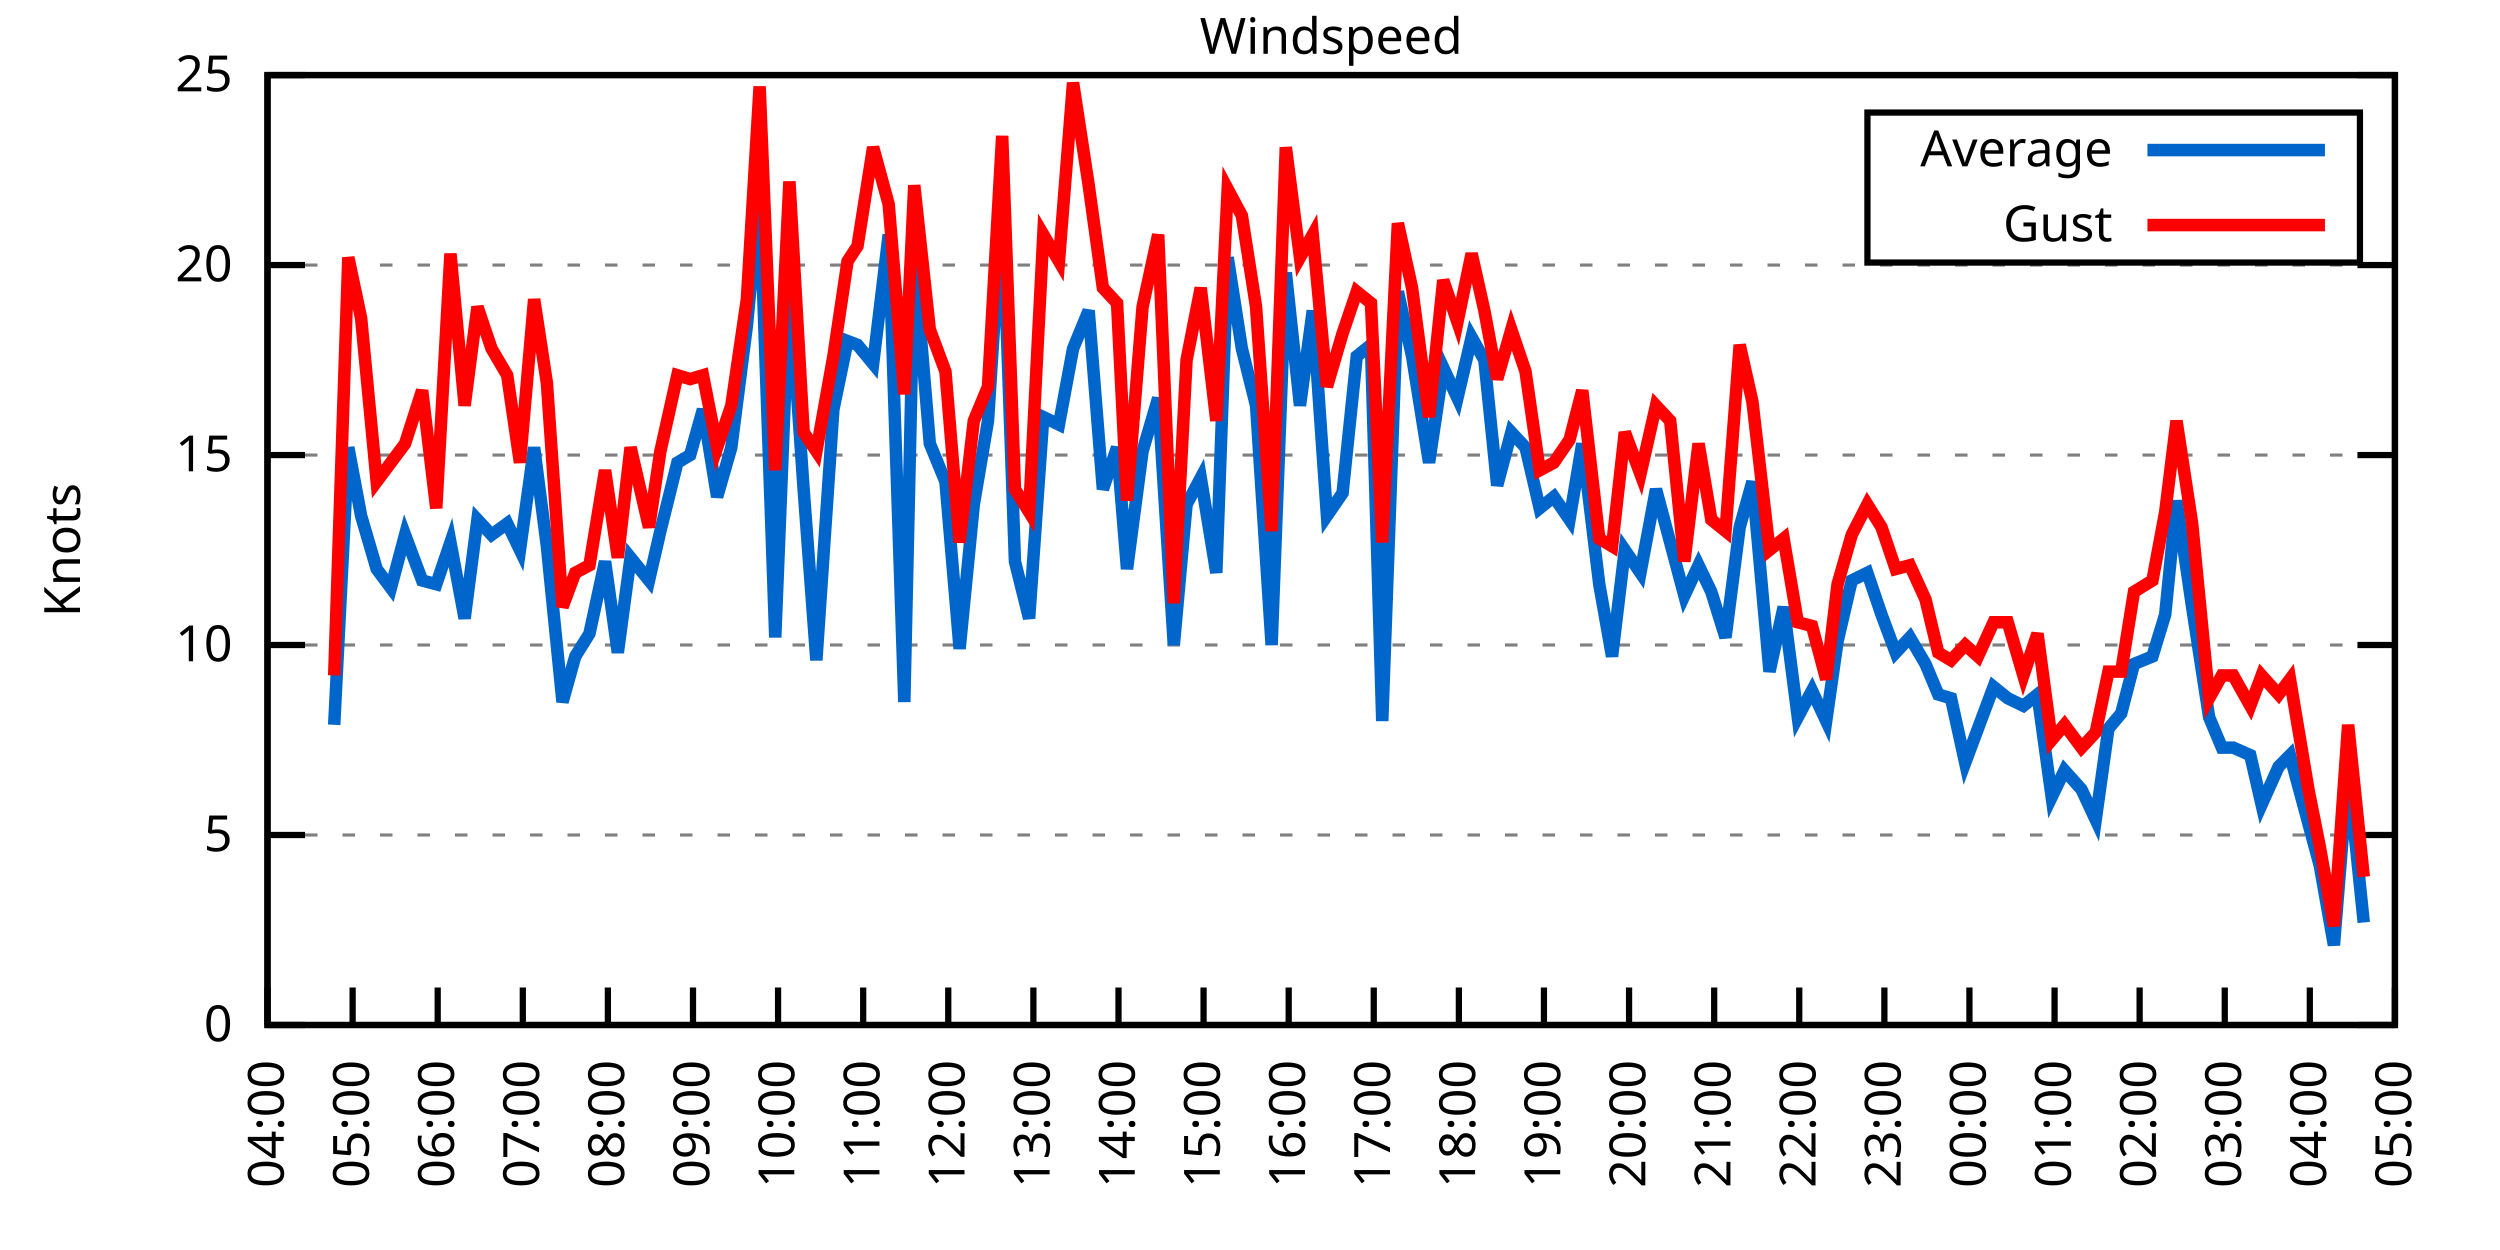
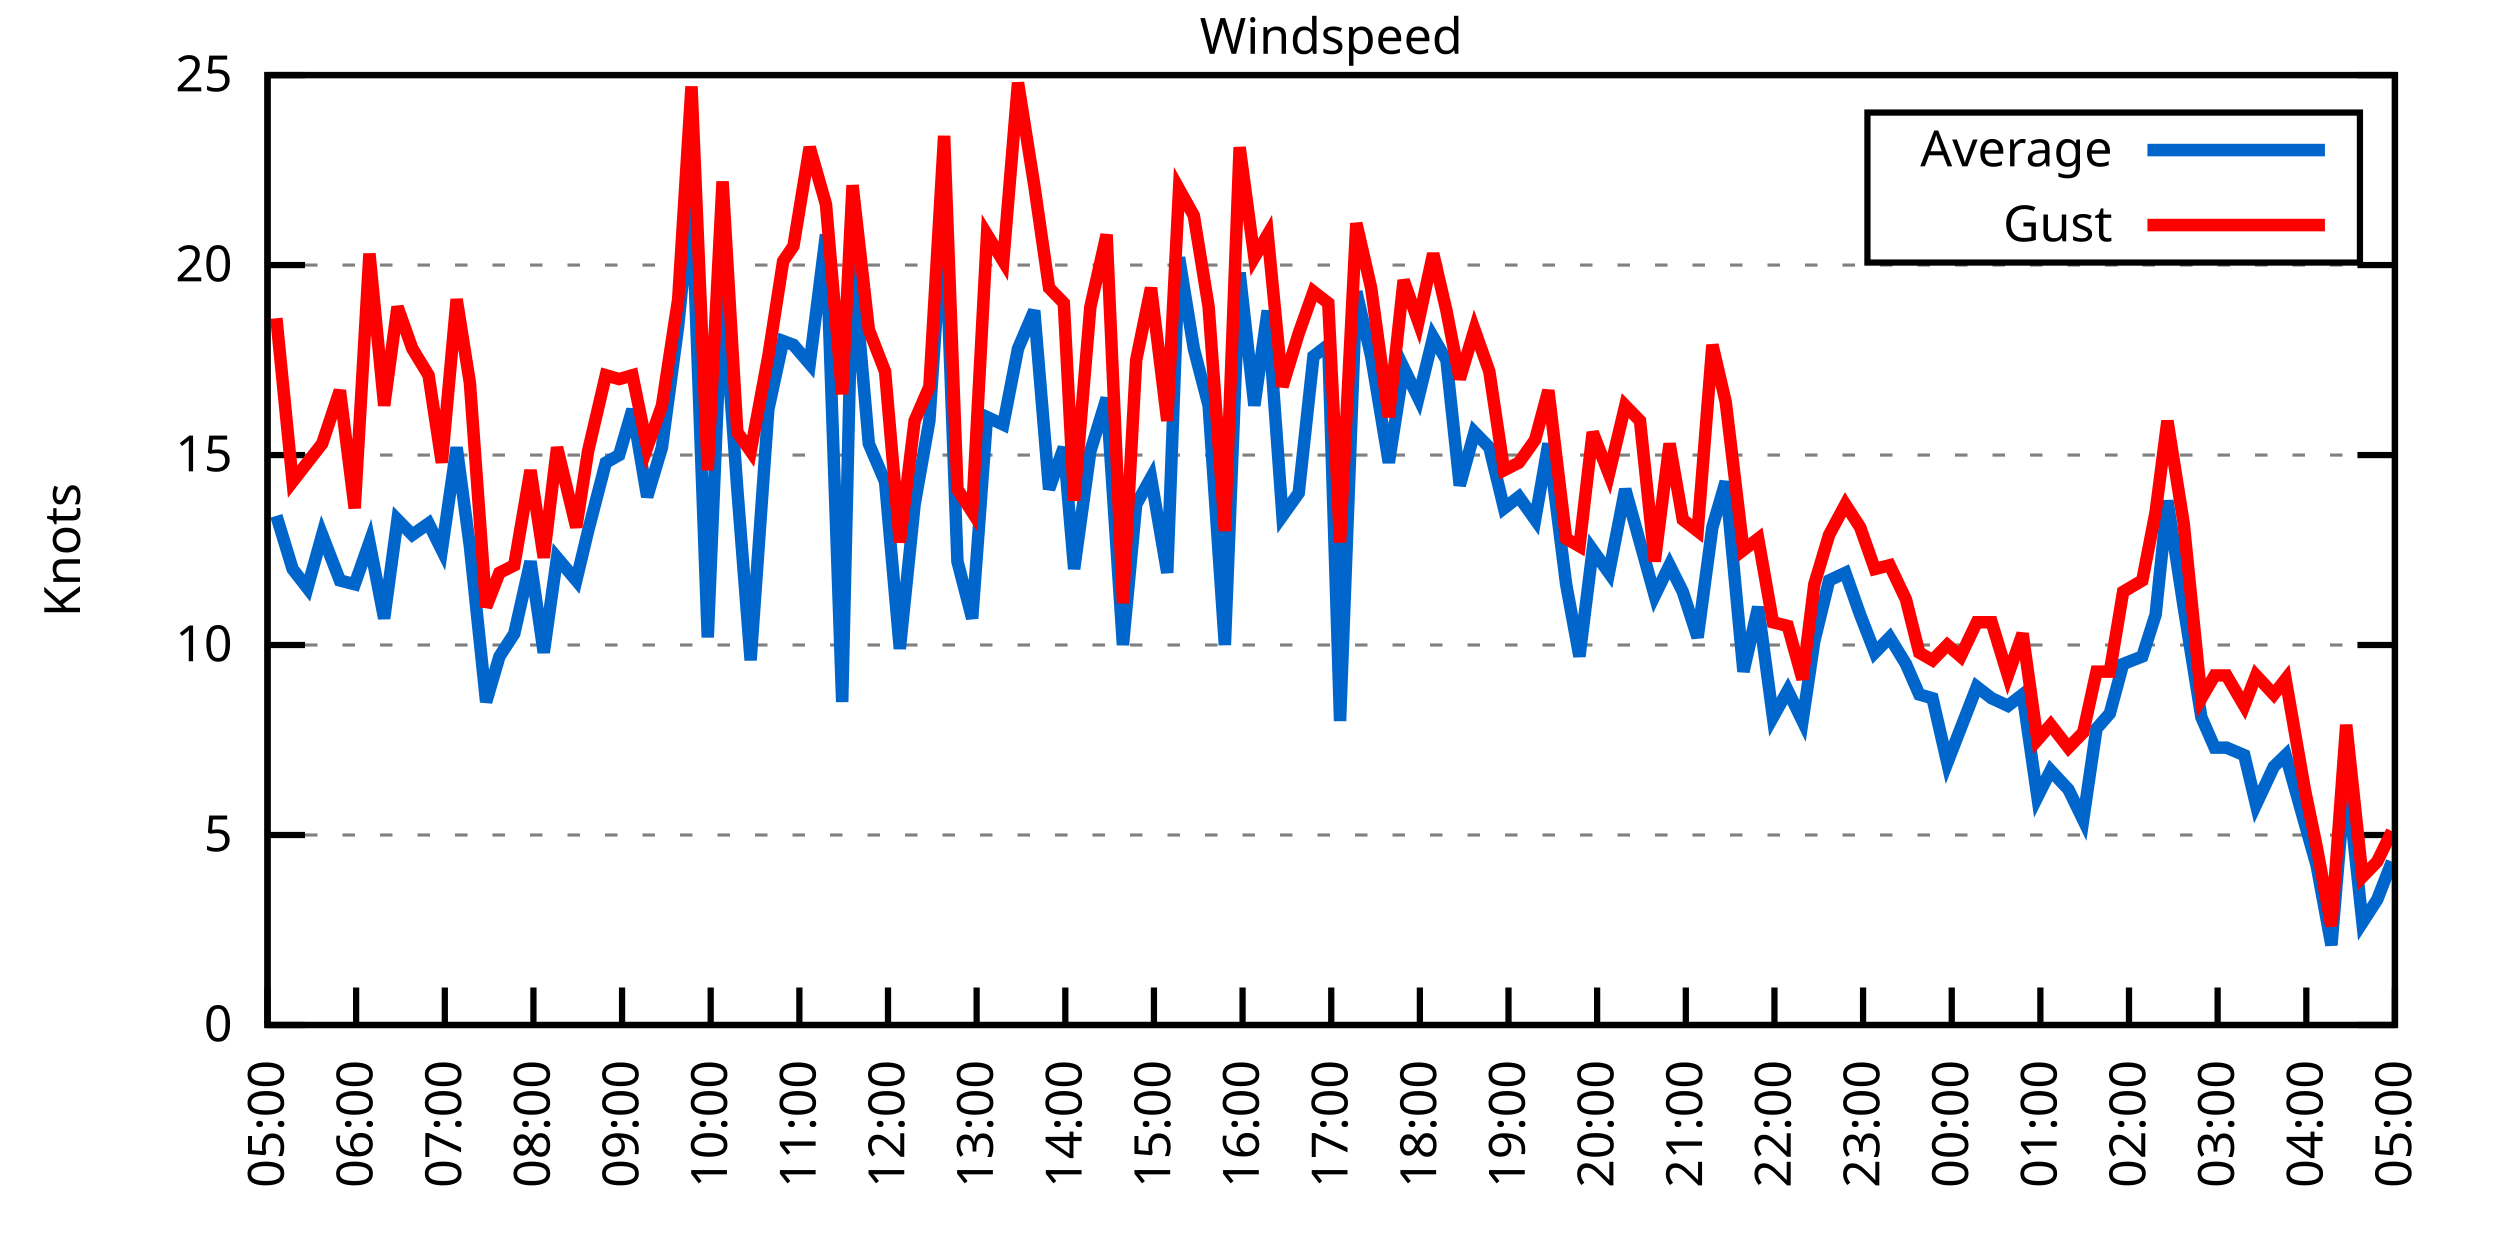
<svg xmlns="http://www.w3.org/2000/svg" xmlns:xlink="http://www.w3.org/1999/xlink" width="400" height="200" viewBox="0 0 400 200">
  <g id="gnuplot_canvas">
    <rect x="0" y="0" width="400" height="200" fill="none" />
    <defs>
      <circle id="gpDot" r="0.5" stroke-width="0.5" stroke="currentColor" />
      <path id="gpPt0" stroke-width="0.333" stroke="currentColor" d="M-1,0 h2 M0,-1 v2" />
      <path id="gpPt1" stroke-width="0.333" stroke="currentColor" d="M-1,-1 L1,1 M1,-1 L-1,1" />
      <path id="gpPt2" stroke-width="0.333" stroke="currentColor" d="M-1,0 L1,0 M0,-1 L0,1 M-1,-1 L1,1 M-1,1 L1,-1" />
      <rect id="gpPt3" stroke-width="0.333" stroke="currentColor" x="-1" y="-1" width="2" height="2" />
      <rect id="gpPt4" stroke-width="0.333" stroke="currentColor" fill="currentColor" x="-1" y="-1" width="2" height="2" />
      <circle id="gpPt5" stroke-width="0.333" stroke="currentColor" cx="0" cy="0" r="1" />
      <use xlink:href="#gpPt5" id="gpPt6" fill="currentColor" stroke="none" />
      <path id="gpPt7" stroke-width="0.333" stroke="currentColor" d="M0,-1.33 L-1.33,0.67 L1.33,0.67 z" />
      <use xlink:href="#gpPt7" id="gpPt8" fill="currentColor" stroke="none" />
      <use xlink:href="#gpPt7" id="gpPt9" stroke="currentColor" transform="rotate(180)" />
      <use xlink:href="#gpPt9" id="gpPt10" fill="currentColor" stroke="none" />
      <use xlink:href="#gpPt3" id="gpPt11" stroke="currentColor" transform="rotate(45)" />
      <use xlink:href="#gpPt11" id="gpPt12" fill="currentColor" stroke="none" />
      <path id="gpPt13" stroke-width="0.333" stroke="currentColor" d="M0,1.330 L1.265,0.411 L0.782,-1.067 L-0.782,-1.076 L-1.265,0.411 z" />
      <use xlink:href="#gpPt13" id="gpPt14" fill="currentColor" stroke="none" />
      <filter id="textbox" filterUnits="objectBoundingBox" x="0" y="0" height="1" width="1">
        <feFlood flood-color="white" flood-opacity="1" result="bgnd" />
        <feComposite in="SourceGraphic" in2="bgnd" operator="atop" />
      </filter>
      <filter id="greybox" filterUnits="objectBoundingBox" x="0" y="0" height="1" width="1">
        <feFlood flood-color="lightgrey" flood-opacity="1" result="grey" />
        <feComposite in="SourceGraphic" in2="grey" operator="atop" />
      </filter>
    </defs>
    <g fill="none" color="white" stroke="currentColor" stroke-width="1.00" stroke-linecap="butt" stroke-linejoin="miter">
</g>
    <g fill="none" color="black" stroke="currentColor" stroke-width="1.00" stroke-linecap="butt" stroke-linejoin="miter">
      <g stroke="none" shape-rendering="crispEdges">
        <polygon fill="rgb(255, 255, 255)" points="42.80,164.00 383.18,164.00 383.18,12.02 42.80,12.02 " />
      </g>
    </g>
    <g fill="none" color="black" stroke="currentColor" stroke-width="1.00" stroke-linecap="butt" stroke-linejoin="miter">
</g>
    <g fill="none" color="black" stroke="black" stroke-width="0.50" stroke-linecap="butt" stroke-linejoin="miter">
</g>
    <g fill="none" color="gray" stroke="currentColor" stroke-width="0.50" stroke-linecap="butt" stroke-linejoin="miter">
      <path stroke="gray" stroke-dasharray="2,4" class="gridline" d="M42.80,164.00 L383.19,164.00  " />
    </g>
    <g fill="none" color="gray" stroke="gray" stroke-width="1.00" stroke-linecap="butt" stroke-linejoin="miter">
</g>
    <g fill="none" color="black" stroke="currentColor" stroke-width="1.00" stroke-linecap="butt" stroke-linejoin="miter">
      <path stroke="black" d="M42.80,164.00 L48.80,164.00 M383.19,164.00 L377.19,164.00  " />
      <g transform="translate(37.20,166.60)" stroke="none" fill="black" font-family="Sans" font-size="8.00" text-anchor="end">
        <text>
          <tspan font-family="Sans"> 0</tspan>
        </text>
      </g>
    </g>
    <g fill="none" color="black" stroke="currentColor" stroke-width="1.00" stroke-linecap="butt" stroke-linejoin="miter">
</g>
    <g fill="none" color="black" stroke="black" stroke-width="0.50" stroke-linecap="butt" stroke-linejoin="miter">
</g>
    <g fill="none" color="gray" stroke="currentColor" stroke-width="0.50" stroke-linecap="butt" stroke-linejoin="miter">
      <path stroke="gray" stroke-dasharray="2,4" class="gridline" d="M42.80,133.60 L383.19,133.60  " />
    </g>
    <g fill="none" color="gray" stroke="gray" stroke-width="1.00" stroke-linecap="butt" stroke-linejoin="miter">
</g>
    <g fill="none" color="black" stroke="currentColor" stroke-width="1.00" stroke-linecap="butt" stroke-linejoin="miter">
      <path stroke="black" d="M42.80,133.60 L48.80,133.60 M383.19,133.60 L377.19,133.60  " />
      <g transform="translate(37.20,136.20)" stroke="none" fill="black" font-family="Sans" font-size="8.00" text-anchor="end">
        <text>
          <tspan font-family="Sans"> 5</tspan>
        </text>
      </g>
    </g>
    <g fill="none" color="black" stroke="currentColor" stroke-width="1.00" stroke-linecap="butt" stroke-linejoin="miter">
</g>
    <g fill="none" color="black" stroke="black" stroke-width="0.50" stroke-linecap="butt" stroke-linejoin="miter">
</g>
    <g fill="none" color="gray" stroke="currentColor" stroke-width="0.50" stroke-linecap="butt" stroke-linejoin="miter">
      <path stroke="gray" stroke-dasharray="2,4" class="gridline" d="M42.80,103.20 L383.19,103.20  " />
    </g>
    <g fill="none" color="gray" stroke="gray" stroke-width="1.00" stroke-linecap="butt" stroke-linejoin="miter">
</g>
    <g fill="none" color="black" stroke="currentColor" stroke-width="1.00" stroke-linecap="butt" stroke-linejoin="miter">
      <path stroke="black" d="M42.80,103.20 L48.80,103.20 M383.19,103.20 L377.19,103.20  " />
      <g transform="translate(37.20,105.80)" stroke="none" fill="black" font-family="Sans" font-size="8.00" text-anchor="end">
        <text>
          <tspan font-family="Sans"> 10</tspan>
        </text>
      </g>
    </g>
    <g fill="none" color="black" stroke="currentColor" stroke-width="1.00" stroke-linecap="butt" stroke-linejoin="miter">
</g>
    <g fill="none" color="black" stroke="black" stroke-width="0.50" stroke-linecap="butt" stroke-linejoin="miter">
</g>
    <g fill="none" color="gray" stroke="currentColor" stroke-width="0.50" stroke-linecap="butt" stroke-linejoin="miter">
      <path stroke="gray" stroke-dasharray="2,4" class="gridline" d="M42.80,72.81 L383.19,72.81  " />
    </g>
    <g fill="none" color="gray" stroke="gray" stroke-width="1.00" stroke-linecap="butt" stroke-linejoin="miter">
</g>
    <g fill="none" color="black" stroke="currentColor" stroke-width="1.00" stroke-linecap="butt" stroke-linejoin="miter">
      <path stroke="black" d="M42.80,72.81 L48.80,72.81 M383.19,72.81 L377.19,72.81  " />
      <g transform="translate(37.20,75.41)" stroke="none" fill="black" font-family="Sans" font-size="8.00" text-anchor="end">
        <text>
          <tspan font-family="Sans"> 15</tspan>
        </text>
      </g>
    </g>
    <g fill="none" color="black" stroke="currentColor" stroke-width="1.00" stroke-linecap="butt" stroke-linejoin="miter">
</g>
    <g fill="none" color="black" stroke="black" stroke-width="0.50" stroke-linecap="butt" stroke-linejoin="miter">
</g>
    <g fill="none" color="gray" stroke="currentColor" stroke-width="0.50" stroke-linecap="butt" stroke-linejoin="miter">
      <path stroke="gray" stroke-dasharray="2,4" class="gridline" d="M42.80,42.41 L383.19,42.41  " />
    </g>
    <g fill="none" color="gray" stroke="gray" stroke-width="1.00" stroke-linecap="butt" stroke-linejoin="miter">
</g>
    <g fill="none" color="black" stroke="currentColor" stroke-width="1.00" stroke-linecap="butt" stroke-linejoin="miter">
      <path stroke="black" d="M42.80,42.41 L48.80,42.41 M383.19,42.41 L377.19,42.41  " />
      <g transform="translate(37.20,45.01)" stroke="none" fill="black" font-family="Sans" font-size="8.00" text-anchor="end">
        <text>
          <tspan font-family="Sans"> 20</tspan>
        </text>
      </g>
    </g>
    <g fill="none" color="black" stroke="currentColor" stroke-width="1.00" stroke-linecap="butt" stroke-linejoin="miter">
</g>
    <g fill="none" color="black" stroke="black" stroke-width="0.50" stroke-linecap="butt" stroke-linejoin="miter">
</g>
    <g fill="none" color="gray" stroke="currentColor" stroke-width="0.50" stroke-linecap="butt" stroke-linejoin="miter">
      <path stroke="gray" stroke-dasharray="2,4" class="gridline" d="M42.80,12.01 L383.19,12.01  " />
    </g>
    <g fill="none" color="gray" stroke="gray" stroke-width="1.00" stroke-linecap="butt" stroke-linejoin="miter">
</g>
    <g fill="none" color="black" stroke="currentColor" stroke-width="1.00" stroke-linecap="butt" stroke-linejoin="miter">
      <path stroke="black" d="M42.80,12.01 L48.80,12.01 M383.19,12.01 L377.19,12.01  " />
      <g transform="translate(37.20,14.61)" stroke="none" fill="black" font-family="Sans" font-size="8.00" text-anchor="end">
        <text>
          <tspan font-family="Sans"> 25</tspan>
        </text>
      </g>
    </g>
    <g fill="none" color="black" stroke="currentColor" stroke-width="1.00" stroke-linecap="butt" stroke-linejoin="miter">
      <path stroke="black" d="M42.80,164.00 L42.80,158.00  " />
      <g transform="translate(45.40,169.60) rotate(270.00)" stroke="none" fill="black" font-family="Sans" font-size="8.00" text-anchor="end">
        <text>
-           <tspan font-family="Sans">04:00</tspan>
-         </text>
-       </g>
-     </g>
-     <g fill="none" color="black" stroke="currentColor" stroke-width="1.00" stroke-linecap="butt" stroke-linejoin="miter">
-       <path stroke="black" d="M56.42,164.00 L56.42,158.00  " />
-       <g transform="translate(59.02,169.60) rotate(270.00)" stroke="none" fill="black" font-family="Sans" font-size="8.00" text-anchor="end">
-         <text>
          <tspan font-family="Sans">05:00</tspan>
        </text>
      </g>
    </g>
    <g fill="none" color="black" stroke="currentColor" stroke-width="1.00" stroke-linecap="butt" stroke-linejoin="miter">
-       <path stroke="black" d="M70.03,164.00 L70.03,158.00  " />
-       <g transform="translate(72.63,169.60) rotate(270.00)" stroke="none" fill="black" font-family="Sans" font-size="8.00" text-anchor="end">
+       <path stroke="black" d="M56.98,164.00 L56.98,158.00  " />
+       <g transform="translate(59.58,169.60) rotate(270.00)" stroke="none" fill="black" font-family="Sans" font-size="8.00" text-anchor="end">
        <text>
          <tspan font-family="Sans">06:00</tspan>
        </text>
      </g>
    </g>
    <g fill="none" color="black" stroke="currentColor" stroke-width="1.00" stroke-linecap="butt" stroke-linejoin="miter">
-       <path stroke="black" d="M83.65,164.00 L83.65,158.00  " />
-       <g transform="translate(86.25,169.60) rotate(270.00)" stroke="none" fill="black" font-family="Sans" font-size="8.00" text-anchor="end">
+       <path stroke="black" d="M71.17,164.00 L71.17,158.00  " />
+       <g transform="translate(73.77,169.60) rotate(270.00)" stroke="none" fill="black" font-family="Sans" font-size="8.00" text-anchor="end">
        <text>
          <tspan font-family="Sans">07:00</tspan>
        </text>
      </g>
    </g>
    <g fill="none" color="black" stroke="currentColor" stroke-width="1.00" stroke-linecap="butt" stroke-linejoin="miter">
-       <path stroke="black" d="M97.26,164.00 L97.26,158.00  " />
-       <g transform="translate(99.86,169.60) rotate(270.00)" stroke="none" fill="black" font-family="Sans" font-size="8.00" text-anchor="end">
+       <path stroke="black" d="M85.35,164.00 L85.35,158.00  " />
+       <g transform="translate(87.95,169.60) rotate(270.00)" stroke="none" fill="black" font-family="Sans" font-size="8.00" text-anchor="end">
        <text>
          <tspan font-family="Sans">08:00</tspan>
        </text>
      </g>
    </g>
    <g fill="none" color="black" stroke="currentColor" stroke-width="1.00" stroke-linecap="butt" stroke-linejoin="miter">
-       <path stroke="black" d="M110.88,164.00 L110.88,158.00  " />
-       <g transform="translate(113.48,169.60) rotate(270.00)" stroke="none" fill="black" font-family="Sans" font-size="8.00" text-anchor="end">
+       <path stroke="black" d="M99.53,164.00 L99.53,158.00  " />
+       <g transform="translate(102.13,169.60) rotate(270.00)" stroke="none" fill="black" font-family="Sans" font-size="8.00" text-anchor="end">
        <text>
          <tspan font-family="Sans">09:00</tspan>
        </text>
      </g>
    </g>
    <g fill="none" color="black" stroke="currentColor" stroke-width="1.00" stroke-linecap="butt" stroke-linejoin="miter">
-       <path stroke="black" d="M124.49,164.00 L124.49,158.00  " />
-       <g transform="translate(127.09,169.60) rotate(270.00)" stroke="none" fill="black" font-family="Sans" font-size="8.00" text-anchor="end">
+       <path stroke="black" d="M113.71,164.00 L113.71,158.00  " />
+       <g transform="translate(116.31,169.60) rotate(270.00)" stroke="none" fill="black" font-family="Sans" font-size="8.00" text-anchor="end">
        <text>
          <tspan font-family="Sans">10:00</tspan>
        </text>
      </g>
    </g>
    <g fill="none" color="black" stroke="currentColor" stroke-width="1.00" stroke-linecap="butt" stroke-linejoin="miter">
-       <path stroke="black" d="M138.11,164.00 L138.11,158.00  " />
-       <g transform="translate(140.71,169.60) rotate(270.00)" stroke="none" fill="black" font-family="Sans" font-size="8.00" text-anchor="end">
+       <path stroke="black" d="M127.90,164.00 L127.90,158.00  " />
+       <g transform="translate(130.50,169.60) rotate(270.00)" stroke="none" fill="black" font-family="Sans" font-size="8.00" text-anchor="end">
        <text>
          <tspan font-family="Sans">11:00</tspan>
        </text>
      </g>
    </g>
    <g fill="none" color="black" stroke="currentColor" stroke-width="1.00" stroke-linecap="butt" stroke-linejoin="miter">
-       <path stroke="black" d="M151.72,164.00 L151.72,158.00  " />
-       <g transform="translate(154.32,169.60) rotate(270.00)" stroke="none" fill="black" font-family="Sans" font-size="8.00" text-anchor="end">
+       <path stroke="black" d="M142.08,164.00 L142.08,158.00  " />
+       <g transform="translate(144.68,169.60) rotate(270.00)" stroke="none" fill="black" font-family="Sans" font-size="8.00" text-anchor="end">
        <text>
          <tspan font-family="Sans">12:00</tspan>
        </text>
      </g>
    </g>
    <g fill="none" color="black" stroke="currentColor" stroke-width="1.00" stroke-linecap="butt" stroke-linejoin="miter">
-       <path stroke="black" d="M165.34,164.00 L165.34,158.00  " />
-       <g transform="translate(167.94,169.60) rotate(270.00)" stroke="none" fill="black" font-family="Sans" font-size="8.00" text-anchor="end">
+       <path stroke="black" d="M156.26,164.00 L156.26,158.00  " />
+       <g transform="translate(158.86,169.60) rotate(270.00)" stroke="none" fill="black" font-family="Sans" font-size="8.00" text-anchor="end">
        <text>
          <tspan font-family="Sans">13:00</tspan>
        </text>
      </g>
    </g>
    <g fill="none" color="black" stroke="currentColor" stroke-width="1.00" stroke-linecap="butt" stroke-linejoin="miter">
-       <path stroke="black" d="M178.96,164.00 L178.96,158.00  " />
-       <g transform="translate(181.56,169.60) rotate(270.00)" stroke="none" fill="black" font-family="Sans" font-size="8.00" text-anchor="end">
+       <path stroke="black" d="M170.45,164.00 L170.45,158.00  " />
+       <g transform="translate(173.05,169.60) rotate(270.00)" stroke="none" fill="black" font-family="Sans" font-size="8.00" text-anchor="end">
        <text>
          <tspan font-family="Sans">14:00</tspan>
        </text>
      </g>
    </g>
    <g fill="none" color="black" stroke="currentColor" stroke-width="1.00" stroke-linecap="butt" stroke-linejoin="miter">
-       <path stroke="black" d="M192.57,164.00 L192.57,158.00  " />
-       <g transform="translate(195.17,169.60) rotate(270.00)" stroke="none" fill="black" font-family="Sans" font-size="8.00" text-anchor="end">
+       <path stroke="black" d="M184.63,164.00 L184.63,158.00  " />
+       <g transform="translate(187.23,169.60) rotate(270.00)" stroke="none" fill="black" font-family="Sans" font-size="8.00" text-anchor="end">
        <text>
          <tspan font-family="Sans">15:00</tspan>
        </text>
      </g>
    </g>
    <g fill="none" color="black" stroke="currentColor" stroke-width="1.00" stroke-linecap="butt" stroke-linejoin="miter">
-       <path stroke="black" d="M206.19,164.00 L206.19,158.00  " />
-       <g transform="translate(208.79,169.60) rotate(270.00)" stroke="none" fill="black" font-family="Sans" font-size="8.00" text-anchor="end">
+       <path stroke="black" d="M198.81,164.00 L198.81,158.00  " />
+       <g transform="translate(201.41,169.60) rotate(270.00)" stroke="none" fill="black" font-family="Sans" font-size="8.00" text-anchor="end">
        <text>
          <tspan font-family="Sans">16:00</tspan>
        </text>
      </g>
    </g>
    <g fill="none" color="black" stroke="currentColor" stroke-width="1.00" stroke-linecap="butt" stroke-linejoin="miter">
-       <path stroke="black" d="M219.80,164.00 L219.80,158.00  " />
-       <g transform="translate(222.40,169.60) rotate(270.00)" stroke="none" fill="black" font-family="Sans" font-size="8.00" text-anchor="end">
+       <path stroke="black" d="M213.00,164.00 L213.00,158.00  " />
+       <g transform="translate(215.60,169.60) rotate(270.00)" stroke="none" fill="black" font-family="Sans" font-size="8.00" text-anchor="end">
        <text>
          <tspan font-family="Sans">17:00</tspan>
        </text>
      </g>
    </g>
    <g fill="none" color="black" stroke="currentColor" stroke-width="1.00" stroke-linecap="butt" stroke-linejoin="miter">
-       <path stroke="black" d="M233.42,164.00 L233.42,158.00  " />
-       <g transform="translate(236.02,169.60) rotate(270.00)" stroke="none" fill="black" font-family="Sans" font-size="8.00" text-anchor="end">
+       <path stroke="black" d="M227.18,164.00 L227.18,158.00  " />
+       <g transform="translate(229.78,169.60) rotate(270.00)" stroke="none" fill="black" font-family="Sans" font-size="8.00" text-anchor="end">
        <text>
          <tspan font-family="Sans">18:00</tspan>
        </text>
      </g>
    </g>
    <g fill="none" color="black" stroke="currentColor" stroke-width="1.00" stroke-linecap="butt" stroke-linejoin="miter">
-       <path stroke="black" d="M247.03,164.00 L247.03,158.00  " />
-       <g transform="translate(249.63,169.60) rotate(270.00)" stroke="none" fill="black" font-family="Sans" font-size="8.00" text-anchor="end">
+       <path stroke="black" d="M241.36,164.00 L241.36,158.00  " />
+       <g transform="translate(243.96,169.60) rotate(270.00)" stroke="none" fill="black" font-family="Sans" font-size="8.00" text-anchor="end">
        <text>
          <tspan font-family="Sans">19:00</tspan>
        </text>
      </g>
    </g>
    <g fill="none" color="black" stroke="currentColor" stroke-width="1.00" stroke-linecap="butt" stroke-linejoin="miter">
-       <path stroke="black" d="M260.65,164.00 L260.65,158.00  " />
-       <g transform="translate(263.25,169.60) rotate(270.00)" stroke="none" fill="black" font-family="Sans" font-size="8.00" text-anchor="end">
+       <path stroke="black" d="M255.54,164.00 L255.54,158.00  " />
+       <g transform="translate(258.14,169.60) rotate(270.00)" stroke="none" fill="black" font-family="Sans" font-size="8.00" text-anchor="end">
        <text>
          <tspan font-family="Sans">20:00</tspan>
        </text>
      </g>
    </g>
    <g fill="none" color="black" stroke="currentColor" stroke-width="1.00" stroke-linecap="butt" stroke-linejoin="miter">
-       <path stroke="black" d="M274.27,164.00 L274.27,158.00  " />
-       <g transform="translate(276.87,169.60) rotate(270.00)" stroke="none" fill="black" font-family="Sans" font-size="8.00" text-anchor="end">
+       <path stroke="black" d="M269.73,164.00 L269.73,158.00  " />
+       <g transform="translate(272.33,169.60) rotate(270.00)" stroke="none" fill="black" font-family="Sans" font-size="8.00" text-anchor="end">
        <text>
          <tspan font-family="Sans">21:00</tspan>
        </text>
      </g>
    </g>
    <g fill="none" color="black" stroke="currentColor" stroke-width="1.00" stroke-linecap="butt" stroke-linejoin="miter">
-       <path stroke="black" d="M287.88,164.00 L287.88,158.00  " />
-       <g transform="translate(290.48,169.60) rotate(270.00)" stroke="none" fill="black" font-family="Sans" font-size="8.00" text-anchor="end">
+       <path stroke="black" d="M283.91,164.00 L283.91,158.00  " />
+       <g transform="translate(286.51,169.60) rotate(270.00)" stroke="none" fill="black" font-family="Sans" font-size="8.00" text-anchor="end">
        <text>
          <tspan font-family="Sans">22:00</tspan>
        </text>
      </g>
    </g>
    <g fill="none" color="black" stroke="currentColor" stroke-width="1.00" stroke-linecap="butt" stroke-linejoin="miter">
-       <path stroke="black" d="M301.50,164.00 L301.50,158.00  " />
-       <g transform="translate(304.10,169.60) rotate(270.00)" stroke="none" fill="black" font-family="Sans" font-size="8.00" text-anchor="end">
+       <path stroke="black" d="M298.09,164.00 L298.09,158.00  " />
+       <g transform="translate(300.69,169.60) rotate(270.00)" stroke="none" fill="black" font-family="Sans" font-size="8.00" text-anchor="end">
        <text>
          <tspan font-family="Sans">23:00</tspan>
        </text>
      </g>
    </g>
    <g fill="none" color="black" stroke="currentColor" stroke-width="1.00" stroke-linecap="butt" stroke-linejoin="miter">
-       <path stroke="black" d="M315.11,164.00 L315.11,158.00  " />
-       <g transform="translate(317.71,169.60) rotate(270.00)" stroke="none" fill="black" font-family="Sans" font-size="8.00" text-anchor="end">
+       <path stroke="black" d="M312.28,164.00 L312.28,158.00  " />
+       <g transform="translate(314.88,169.60) rotate(270.00)" stroke="none" fill="black" font-family="Sans" font-size="8.00" text-anchor="end">
        <text>
          <tspan font-family="Sans">00:00</tspan>
        </text>
      </g>
    </g>
    <g fill="none" color="black" stroke="currentColor" stroke-width="1.00" stroke-linecap="butt" stroke-linejoin="miter">
-       <path stroke="black" d="M328.73,164.00 L328.73,158.00  " />
-       <g transform="translate(331.33,169.60) rotate(270.00)" stroke="none" fill="black" font-family="Sans" font-size="8.00" text-anchor="end">
+       <path stroke="black" d="M326.46,164.00 L326.46,158.00  " />
+       <g transform="translate(329.06,169.60) rotate(270.00)" stroke="none" fill="black" font-family="Sans" font-size="8.00" text-anchor="end">
        <text>
          <tspan font-family="Sans">01:00</tspan>
        </text>
      </g>
    </g>
    <g fill="none" color="black" stroke="currentColor" stroke-width="1.00" stroke-linecap="butt" stroke-linejoin="miter">
-       <path stroke="black" d="M342.34,164.00 L342.34,158.00  " />
-       <g transform="translate(344.94,169.60) rotate(270.00)" stroke="none" fill="black" font-family="Sans" font-size="8.00" text-anchor="end">
+       <path stroke="black" d="M340.64,164.00 L340.64,158.00  " />
+       <g transform="translate(343.24,169.60) rotate(270.00)" stroke="none" fill="black" font-family="Sans" font-size="8.00" text-anchor="end">
        <text>
          <tspan font-family="Sans">02:00</tspan>
        </text>
      </g>
    </g>
    <g fill="none" color="black" stroke="currentColor" stroke-width="1.00" stroke-linecap="butt" stroke-linejoin="miter">
-       <path stroke="black" d="M355.96,164.00 L355.96,158.00  " />
-       <g transform="translate(358.56,169.60) rotate(270.00)" stroke="none" fill="black" font-family="Sans" font-size="8.00" text-anchor="end">
+       <path stroke="black" d="M354.82,164.00 L354.82,158.00  " />
+       <g transform="translate(357.42,169.60) rotate(270.00)" stroke="none" fill="black" font-family="Sans" font-size="8.00" text-anchor="end">
        <text>
          <tspan font-family="Sans">03:00</tspan>
        </text>
      </g>
    </g>
    <g fill="none" color="black" stroke="currentColor" stroke-width="1.00" stroke-linecap="butt" stroke-linejoin="miter">
-       <path stroke="black" d="M369.57,164.00 L369.57,158.00  " />
-       <g transform="translate(372.17,169.60) rotate(270.00)" stroke="none" fill="black" font-family="Sans" font-size="8.00" text-anchor="end">
+       <path stroke="black" d="M369.01,164.00 L369.01,158.00  " />
+       <g transform="translate(371.61,169.60) rotate(270.00)" stroke="none" fill="black" font-family="Sans" font-size="8.00" text-anchor="end">
        <text>
          <tspan font-family="Sans">04:00</tspan>
        </text>
      </g>
    </g>
    <g fill="none" color="black" stroke="currentColor" stroke-width="1.00" stroke-linecap="butt" stroke-linejoin="miter">
      <path stroke="black" d="M383.19,164.00 L383.19,158.00  " />
      <g transform="translate(385.79,169.60) rotate(270.00)" stroke="none" fill="black" font-family="Sans" font-size="8.00" text-anchor="end">
        <text>
          <tspan font-family="Sans">05:00</tspan>
        </text>
      </g>
    </g>
    <g fill="none" color="black" stroke="currentColor" stroke-width="1.00" stroke-linecap="butt" stroke-linejoin="miter">
</g>
    <g fill="none" color="black" stroke="currentColor" stroke-width="1.00" stroke-linecap="butt" stroke-linejoin="miter">
      <path stroke="black" d="M42.80,12.01 L42.80,164.00 L383.19,164.00 L383.19,12.01 L42.80,12.01 Z  " />
    </g>
    <g fill="none" color="black" stroke="currentColor" stroke-width="1.00" stroke-linecap="butt" stroke-linejoin="miter">
</g>
    <g fill="none" color="black" stroke="currentColor" stroke-width="1.00" stroke-linecap="butt" stroke-linejoin="miter">
      <path stroke="black" d="M298.79,42.01 L298.79,18.01 L377.59,18.01 L377.59,42.01 L298.79,42.01 Z  " />
    </g>
    <g id="Windspeed_plot_1">
      <g fill="none" color="white" stroke="black" stroke-width="2.00" stroke-linecap="butt" stroke-linejoin="miter">
</g>
      <g fill="none" color="black" stroke="currentColor" stroke-width="2.00" stroke-linecap="butt" stroke-linejoin="miter">
        <g transform="translate(337.99,26.61)" stroke="none" fill="black" font-family="Sans" font-size="8.00" text-anchor="end">
          <text>
            <tspan font-family="Sans">Average</tspan>
          </text>
        </g>
      </g>
      <g fill="none" color="black" stroke="currentColor" stroke-width="2.00" stroke-linecap="butt" stroke-linejoin="miter">
-         <path stroke="rgb(  0, 102, 204)" d="M343.59,24.01 L371.99,24.01 M53.47,115.97 L55.73,71.59 L57.78,82.53 L60.27,91.04 L62.54,94.08 L64.81,85.57   L67.54,92.87 L69.80,93.48 L72.07,86.79 L74.34,98.95 L76.39,83.14 L78.65,85.57 L81.15,83.75 L83.19,88.00   L85.46,71.59 L87.50,87.40 L90.00,112.32 L92.04,105.03 L94.31,101.38 L96.81,89.83 L98.85,104.42 L100.89,89.22   L103.84,92.87 L105.66,84.97 L108.38,74.02 L110.42,72.81 L112.47,65.51 L114.74,79.49 L117.01,71.59 L119.50,52.14   L121.54,30.86 L124.04,101.99 L126.31,45.45 L128.58,78.28 L130.62,105.64 L133.34,65.51 L135.61,54.57 L137.20,55.18   L139.70,58.21 L142.19,37.54 L144.69,112.32 L146.28,41.19 L148.77,70.98 L151.27,77.06 L153.54,103.81 L155.81,80.71   L158.08,67.33 L160.35,32.07 L162.39,89.83 L164.66,98.95 L166.93,66.73 L169.43,67.94 L171.69,55.78 L174.19,49.70   L176.46,78.28 L178.73,71.59 L180.32,91.04 L182.81,72.20 L185.31,63.69 L187.81,103.20 L189.85,80.71 L192.12,76.45   L194.61,91.65 L196.43,41.19 L198.70,55.78 L200.97,64.90 L203.46,103.20 L205.73,43.62 L208.00,64.90 L210.04,49.70   L212.31,82.53 L214.81,78.89 L217.08,57.00 L219.35,55.18 L221.16,115.36 L223.66,46.66 L225.93,57.00 L228.65,74.02   L230.92,58.82 L233.19,63.69 L235.46,53.96 L237.50,57.61 L239.55,77.67 L241.81,69.16 L244.08,71.59 L246.35,81.32   L248.62,79.49 L251.12,83.14 L253.16,70.98 L255.88,93.48 L257.93,105.03 L259.97,88.00 L262.47,91.65 L264.96,78.28   L267.23,86.79 L269.50,95.30 L271.77,90.44 L273.81,94.69 L276.08,101.99 L278.35,84.36 L280.39,77.06 L283.12,107.46   L285.38,97.12 L287.65,114.76 L289.92,110.50 L292.19,115.36 L294.01,102.60 L296.28,92.87 L298.77,91.65 L301.04,98.34   L303.31,104.42 L305.58,101.99 L308.08,106.24 L310.12,111.11 L312.16,111.72 L314.43,122.05 L316.47,116.58 L318.97,109.89   L321.24,111.72 L323.74,112.93 L326.00,111.11 L328.27,127.52 L330.32,123.27 L333.04,126.31 L335.31,131.17 L337.35,116.58   L339.39,114.15 L341.44,106.24 L344.39,105.03 L346.43,98.34 L348.24,80.10 L350.74,97.12 L353.46,114.76 L355.50,119.62   L357.32,119.62 L360.04,120.83 L361.86,128.74 L364.58,122.66 L366.40,120.83 L369.35,131.78 L371.16,138.47 L373.43,151.23   L375.70,123.27 L378.20,147.59  " />
+         <path stroke="rgb(  0, 102, 204)" d="M343.59,24.01 L371.99,24.01 M44.22,82.53 L46.82,91.04 L49.18,94.08 L51.55,85.57 L54.38,92.87 L56.75,93.48   L59.11,86.79 L61.47,98.95 L63.60,83.14 L65.97,85.57 L68.57,83.75 L70.69,88.00 L73.06,71.59 L75.18,87.40   L77.78,112.32 L79.91,105.03 L82.28,101.38 L84.88,89.83 L87.00,104.42 L89.13,89.22 L92.20,92.87 L94.09,84.97   L96.93,74.02 L99.06,72.81 L101.19,65.51 L103.55,79.49 L105.91,71.59 L108.51,52.14 L110.64,30.86 L113.24,101.99   L115.61,45.45 L117.97,78.28 L120.10,105.64 L122.93,65.51 L125.30,54.57 L126.95,55.18 L129.55,58.21 L132.15,37.54   L134.75,112.32 L136.41,41.19 L139.01,70.98 L141.61,77.06 L143.97,103.81 L146.34,80.71 L148.70,67.33 L151.06,32.07   L153.19,89.83 L155.55,98.95 L157.92,66.73 L160.52,67.94 L162.88,55.78 L165.48,49.70 L167.85,78.28 L170.21,71.59   L171.86,91.04 L174.46,72.20 L177.06,63.69 L179.67,103.20 L181.79,80.71 L184.16,76.45 L186.76,91.65 L188.65,41.19   L191.01,55.78 L193.38,64.90 L195.98,103.20 L198.34,43.62 L200.70,64.90 L202.83,49.70 L205.19,82.53 L207.79,78.89   L210.16,57.00 L212.52,55.18 L214.41,115.36 L217.01,46.66 L219.38,57.00 L222.21,74.02 L224.58,58.82 L226.94,63.69   L229.31,53.96 L231.43,57.61 L233.56,77.67 L235.92,69.16 L238.29,71.59 L240.65,81.32 L243.02,79.49 L245.62,83.14   L247.74,70.98 L250.58,93.48 L252.71,105.03 L254.83,88.00 L257.43,91.65 L260.04,78.28 L262.40,86.79 L264.76,95.30   L267.13,90.44 L269.25,94.69 L271.62,101.99 L273.98,84.36 L276.11,77.06 L278.95,107.46 L281.31,97.12 L283.67,114.76   L286.04,110.50 L288.40,115.36 L290.29,102.60 L292.66,92.87 L295.26,91.65 L297.62,98.34 L299.98,104.42 L302.35,101.99   L304.95,106.24 L307.08,111.11 L309.20,111.72 L311.57,122.05 L313.69,116.58 L316.29,109.89 L318.66,111.72 L321.26,112.93   L323.62,111.11 L325.99,127.52 L328.11,123.27 L330.95,126.31 L333.31,131.17 L335.44,116.58 L337.57,114.15 L339.70,106.24   L342.77,105.03 L344.90,98.34 L346.79,80.10 L349.39,97.12 L352.22,114.76 L354.35,119.62 L356.24,119.62 L359.08,120.83   L360.97,128.74 L363.81,122.66 L365.70,120.83 L368.77,131.78 L370.66,138.47 L373.03,151.23 L375.39,123.27 L377.99,147.59   L380.35,143.94 L382.72,137.86  " />
      </g>
    </g>
    <g id="Windspeed_plot_2">
      <g fill="none" color="black" stroke="currentColor" stroke-width="2.00" stroke-linecap="butt" stroke-linejoin="miter">
        <g transform="translate(337.99,38.61)" stroke="none" fill="black" font-family="Sans" font-size="8.00" text-anchor="end">
          <text>
            <tspan font-family="Sans">Gust</tspan>
          </text>
        </g>
      </g>
      <g fill="none" color="black" stroke="currentColor" stroke-width="2.00" stroke-linecap="butt" stroke-linejoin="miter">
-         <path stroke="rgb(255,   0,   0)" d="M343.59,36.01 L371.99,36.01 M53.47,108.07 L55.73,41.19 L57.78,50.92 L60.27,77.06 L62.54,74.02 L64.81,70.98   L67.54,62.47 L69.80,81.32 L72.07,40.58 L74.34,64.90 L76.39,49.10 L78.65,55.78 L81.15,60.04 L83.19,74.02   L85.46,47.88 L87.50,61.25 L90.00,97.12 L92.04,91.65 L94.31,90.44 L96.81,75.24 L98.85,89.22 L100.89,71.59   L103.84,84.36 L105.66,72.20 L108.38,60.04 L110.42,60.65 L112.47,60.04 L114.74,71.59 L117.01,64.90 L119.50,47.88   L121.54,13.83 L124.04,75.24 L126.31,29.03 L128.58,69.16 L130.62,72.20 L133.34,57.00 L135.61,41.80 L137.20,39.37   L139.70,23.56 L142.19,32.68 L144.69,63.08 L146.28,29.64 L148.77,52.74 L151.27,59.43 L153.54,86.79 L155.81,67.33   L158.08,61.86 L160.35,21.74 L162.39,78.28 L164.66,81.93 L166.93,37.54 L169.43,41.80 L171.69,13.23 L174.19,29.64   L176.46,46.06 L178.73,48.49 L180.32,80.10 L182.81,49.10 L185.31,37.54 L187.81,96.52 L189.85,57.61 L192.12,46.06   L194.61,67.33 L196.43,30.25 L198.70,34.50 L200.97,49.10 L203.46,84.97 L205.73,23.56 L208.00,41.19 L210.04,37.54   L212.31,61.86 L214.81,53.35 L217.08,46.66 L219.35,48.49 L221.16,86.79 L223.66,35.72 L225.93,46.06 L228.65,66.73   L230.92,44.84 L233.19,51.53 L235.46,40.58 L237.50,49.70 L239.55,60.65 L241.81,52.74 L244.08,59.43 L246.35,75.24   L248.62,74.02 L251.12,70.37 L253.16,62.47 L255.88,86.18 L257.93,87.40 L259.97,69.16 L262.47,75.85 L264.96,64.90   L267.23,67.33 L269.50,89.83 L271.77,70.98 L273.81,83.14 L276.08,84.97 L278.35,55.18 L280.39,64.29 L283.12,88.00   L285.38,86.18 L287.65,99.56 L289.92,100.16 L292.19,108.68 L294.01,93.48 L296.28,85.57 L298.77,80.71 L301.04,84.36   L303.31,91.04 L305.58,90.44 L308.08,95.91 L310.12,104.42 L312.16,105.64 L314.43,103.20 L316.47,105.03 L318.97,99.56   L321.24,99.56 L323.74,108.07 L326.00,101.38 L328.27,118.40 L330.32,115.97 L333.04,119.62 L335.31,117.19 L337.35,107.46   L339.39,107.46 L341.44,94.69 L344.39,92.87 L346.43,81.93 L348.24,67.33 L350.74,83.75 L353.46,111.72 L355.50,108.07   L357.32,108.07 L360.04,112.93 L361.86,108.07 L364.58,111.11 L366.40,108.68 L369.35,126.31 L371.16,135.43 L373.43,148.19   L375.70,115.97 L378.20,140.29  " />
+         <path stroke="rgb(255,   0,   0)" d="M343.59,36.01 L371.99,36.01 M44.22,50.92 L46.82,77.06 L49.18,74.02 L51.55,70.98 L54.38,62.47 L56.75,81.32   L59.11,40.58 L61.47,64.90 L63.60,49.10 L65.97,55.78 L68.57,60.04 L70.69,74.02 L73.06,47.88 L75.18,61.25   L77.78,97.12 L79.91,91.65 L82.28,90.44 L84.88,75.24 L87.00,89.22 L89.13,71.59 L92.20,84.36 L94.09,72.20   L96.93,60.04 L99.06,60.65 L101.19,60.04 L103.55,71.59 L105.91,64.90 L108.51,47.88 L110.64,13.83 L113.24,75.24   L115.61,29.03 L117.97,69.16 L120.10,72.20 L122.93,57.00 L125.30,41.80 L126.95,39.37 L129.55,23.56 L132.15,32.68   L134.75,63.08 L136.41,29.64 L139.01,52.74 L141.61,59.43 L143.97,86.79 L146.34,67.33 L148.70,61.86 L151.06,21.74   L153.19,78.28 L155.55,81.93 L157.92,37.54 L160.52,41.80 L162.88,13.23 L165.48,29.64 L167.85,46.06 L170.21,48.49   L171.86,80.10 L174.46,49.10 L177.06,37.54 L179.67,96.52 L181.79,57.61 L184.16,46.06 L186.76,67.33 L188.65,30.25   L191.01,34.50 L193.38,49.10 L195.98,84.97 L198.34,23.56 L200.70,41.19 L202.83,37.54 L205.19,61.86 L207.79,53.35   L210.16,46.66 L212.52,48.49 L214.41,86.79 L217.01,35.72 L219.38,46.06 L222.21,66.73 L224.58,44.84 L226.94,51.53   L229.31,40.58 L231.43,49.70 L233.56,60.65 L235.92,52.74 L238.29,59.43 L240.65,75.24 L243.02,74.02 L245.62,70.37   L247.74,62.47 L250.58,86.18 L252.71,87.40 L254.83,69.16 L257.43,75.85 L260.04,64.90 L262.40,67.33 L264.76,89.83   L267.13,70.98 L269.25,83.14 L271.62,84.97 L273.98,55.18 L276.11,64.29 L278.95,88.00 L281.31,86.18 L283.67,99.56   L286.04,100.16 L288.40,108.68 L290.29,93.48 L292.66,85.57 L295.26,80.71 L297.62,84.36 L299.98,91.04 L302.35,90.44   L304.95,95.91 L307.08,104.42 L309.20,105.64 L311.57,103.20 L313.69,105.03 L316.29,99.56 L318.66,99.56 L321.26,108.07   L323.62,101.38 L325.99,118.40 L328.11,115.97 L330.95,119.62 L333.31,117.19 L335.44,107.46 L337.57,107.46 L339.70,94.69   L342.77,92.87 L344.90,81.93 L346.79,67.33 L349.39,83.75 L352.22,111.72 L354.35,108.07 L356.24,108.07 L359.08,112.93   L360.97,108.07 L363.81,111.11 L365.70,108.68 L368.77,126.31 L370.66,135.43 L373.03,148.19 L375.39,115.97 L377.99,140.29   L380.35,137.86 L382.72,132.99  " />
      </g>
    </g>
    <g fill="none" color="black" stroke="currentColor" stroke-width="2.00" stroke-linecap="butt" stroke-linejoin="miter">
</g>
    <g fill="none" color="black" stroke="black" stroke-width="1.00" stroke-linecap="butt" stroke-linejoin="miter">
</g>
    <g fill="none" color="black" stroke="currentColor" stroke-width="1.00" stroke-linecap="butt" stroke-linejoin="miter">
      <path stroke="black" d="M42.80,12.01 L42.80,164.00 L383.19,164.00 L383.19,12.01 L42.80,12.01 Z  " />
      <g transform="translate(12.80,88.01) rotate(270.00)" stroke="none" fill="black" font-family="Sans" font-size="8.00" text-anchor="middle">
        <text>
          <tspan font-family="Sans">Knots</tspan>
        </text>
      </g>
    </g>
    <g fill="none" color="black" stroke="currentColor" stroke-width="1.00" stroke-linecap="butt" stroke-linejoin="miter">
</g>
    <g fill="none" color="black" stroke="currentColor" stroke-width="1.00" stroke-linecap="butt" stroke-linejoin="miter">
      <g transform="translate(212.99,8.61)" stroke="none" fill="black" font-family="Sans" font-size="8.00" text-anchor="middle">
        <text>
          <tspan font-family="Sans">Windspeed</tspan>
        </text>
      </g>
    </g>
    <g fill="none" color="black" stroke="currentColor" stroke-width="1.00" stroke-linecap="butt" stroke-linejoin="miter">
</g>
  </g>
</svg>
